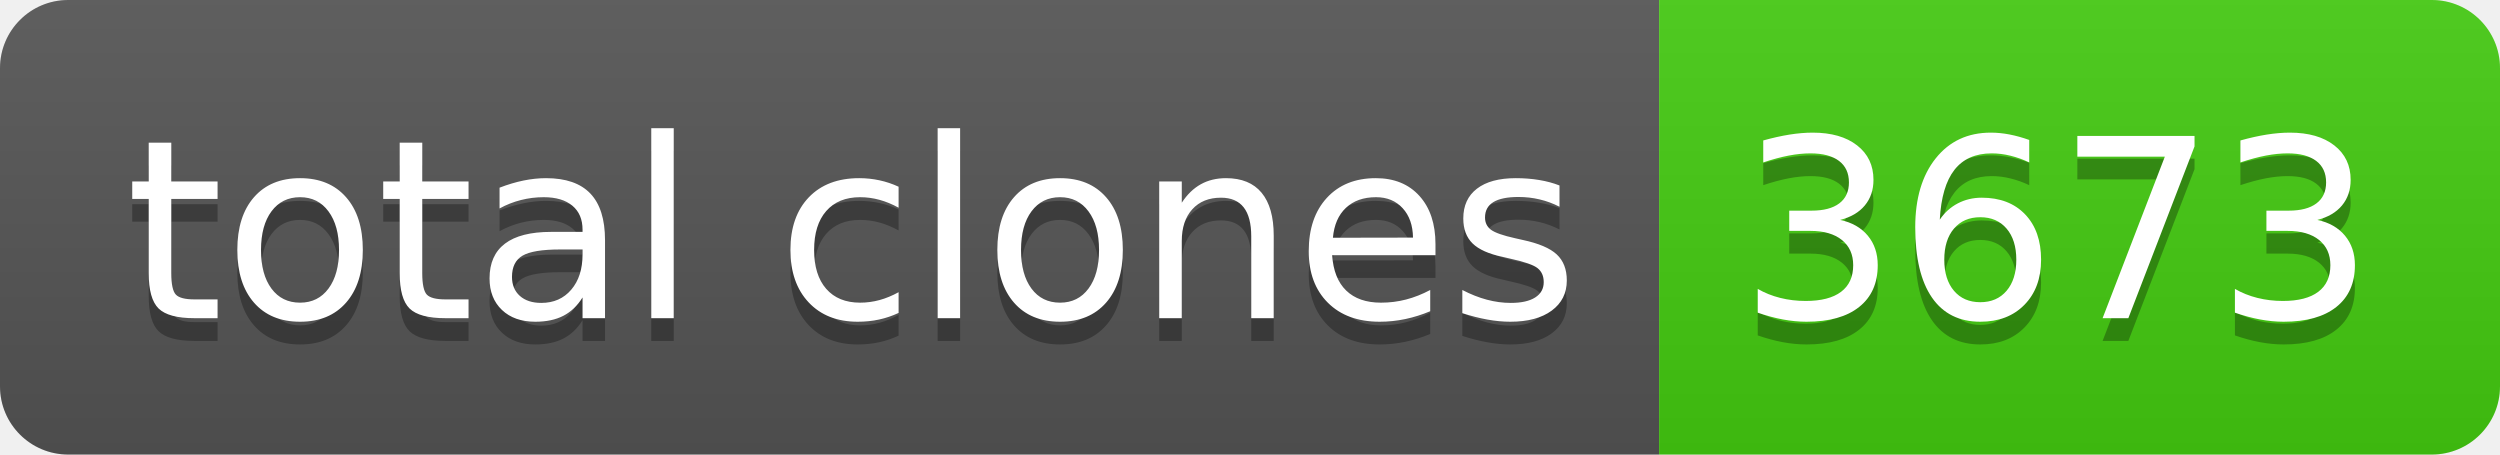
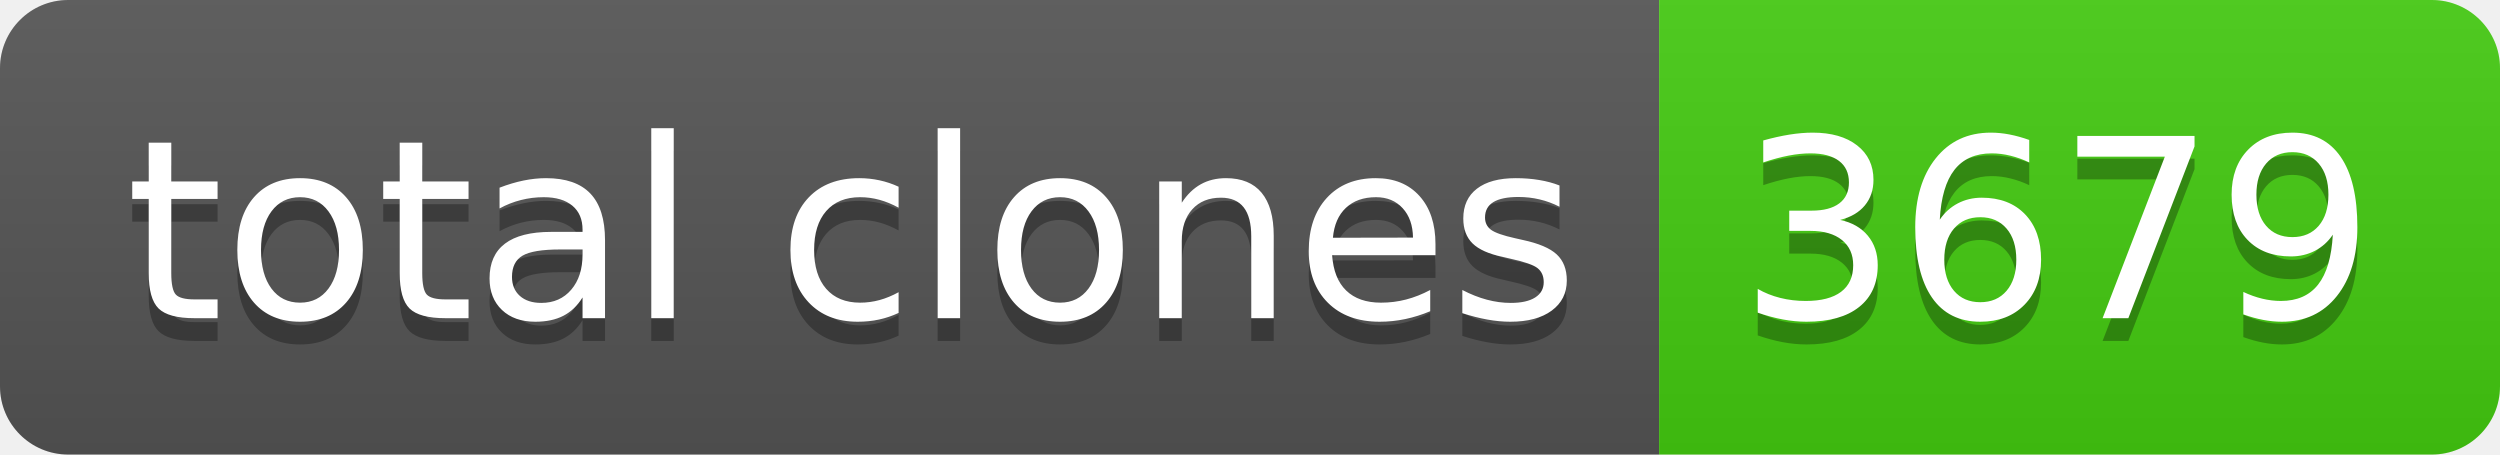
- <svg xmlns="http://www.w3.org/2000/svg" width="110" height="20" role="img" aria-label="total clones: 3673">
+ <svg xmlns="http://www.w3.org/2000/svg" width="110" height="20" role="img" aria-label="total clones: 3679">
  <linearGradient id="s" x2="0" y2="100%">
    <stop offset="0" stop-color="#bbb" stop-opacity=".1" />
    <stop offset="1" stop-opacity=".1" />
  </linearGradient>
  <clipPath id="r">
    <rect width="110" height="20" rx="3" fill="#fff" />
  </clipPath>
  <g clip-path="url(#r)">
    <rect width="73" height="20" fill="#555" />
    <rect x="73" width="37" height="20" fill="#4c1" />
    <rect width="110" height="20" fill="url(#s)" />
  </g>
  <g fill="#fff" text-anchor="middle" font-family="Verdana,Geneva,DejaVu Sans,sans-serif" text-rendering="geometricPrecision" font-size="110">
    <text aria-hidden="true" x="375" y="150" fill="#010101" fill-opacity=".3" transform="scale(.1)" textLength="630">total clones</text>
    <text x="375" y="140" transform="scale(.1)" fill="#fff" textLength="630">total clones</text>
-     <text aria-hidden="true" x="905" y="150" fill="#010101" fill-opacity=".3" transform="scale(.1)" textLength="270">3673</text>
-     <text x="905" y="140" transform="scale(.1)" fill="#fff" textLength="270">3673</text>
+     <text aria-hidden="true" x="905" y="150" fill="#010101" fill-opacity=".3" transform="scale(.1)" textLength="270">3679</text>
+     <text x="905" y="140" transform="scale(.1)" fill="#fff" textLength="270">3679</text>
  </g>
</svg>
